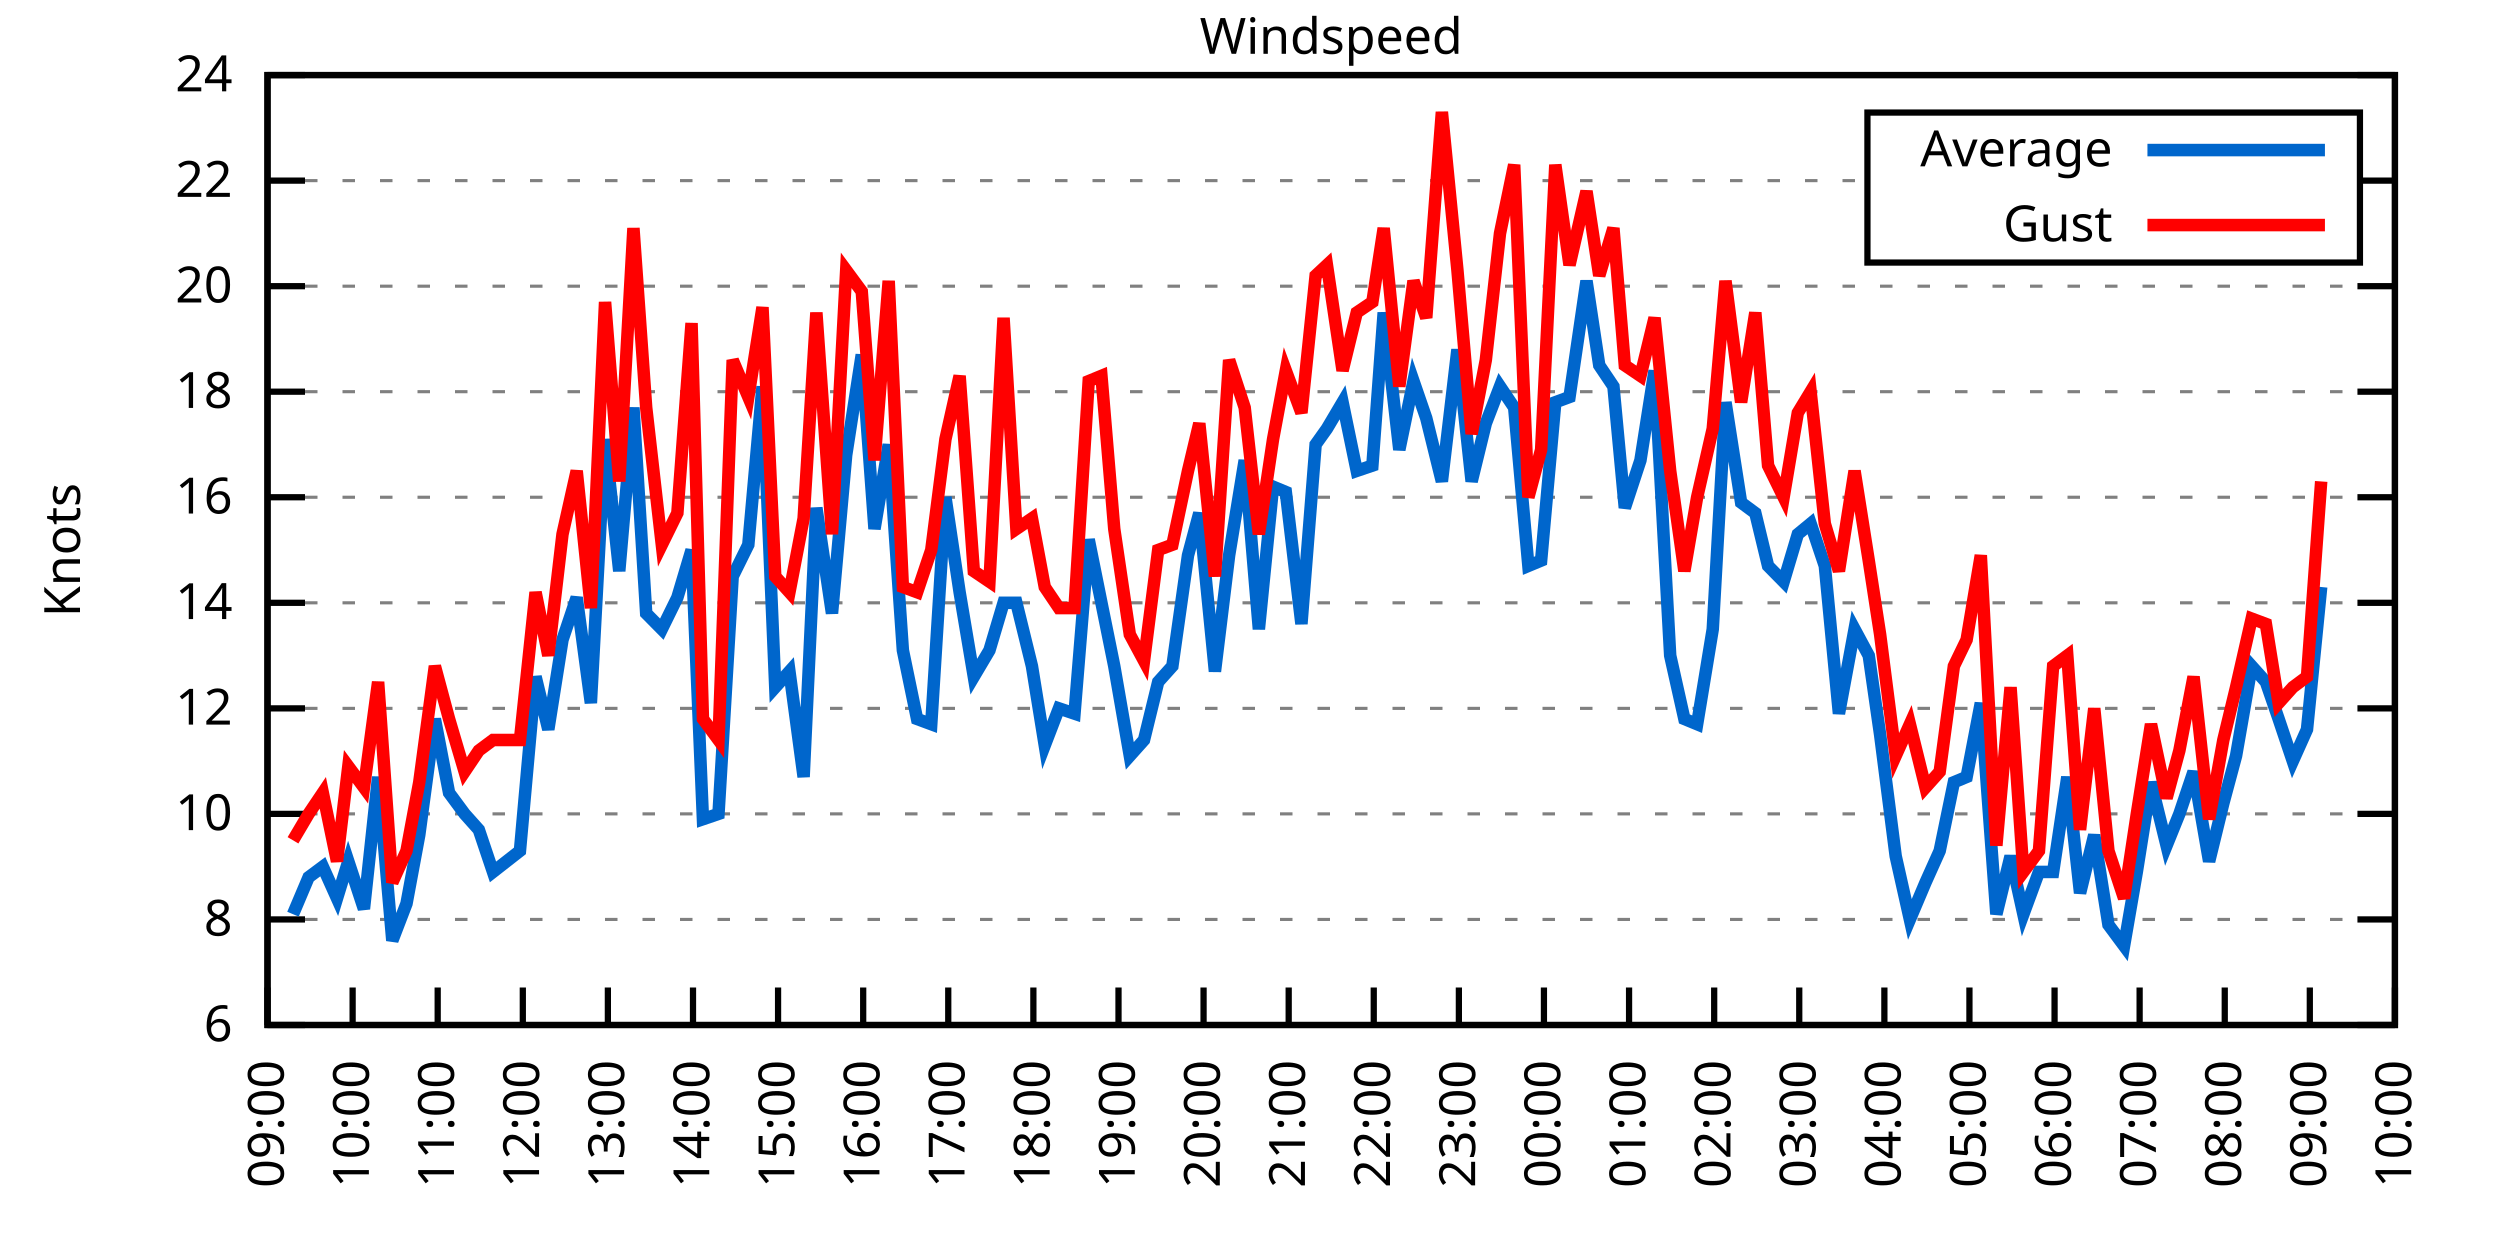
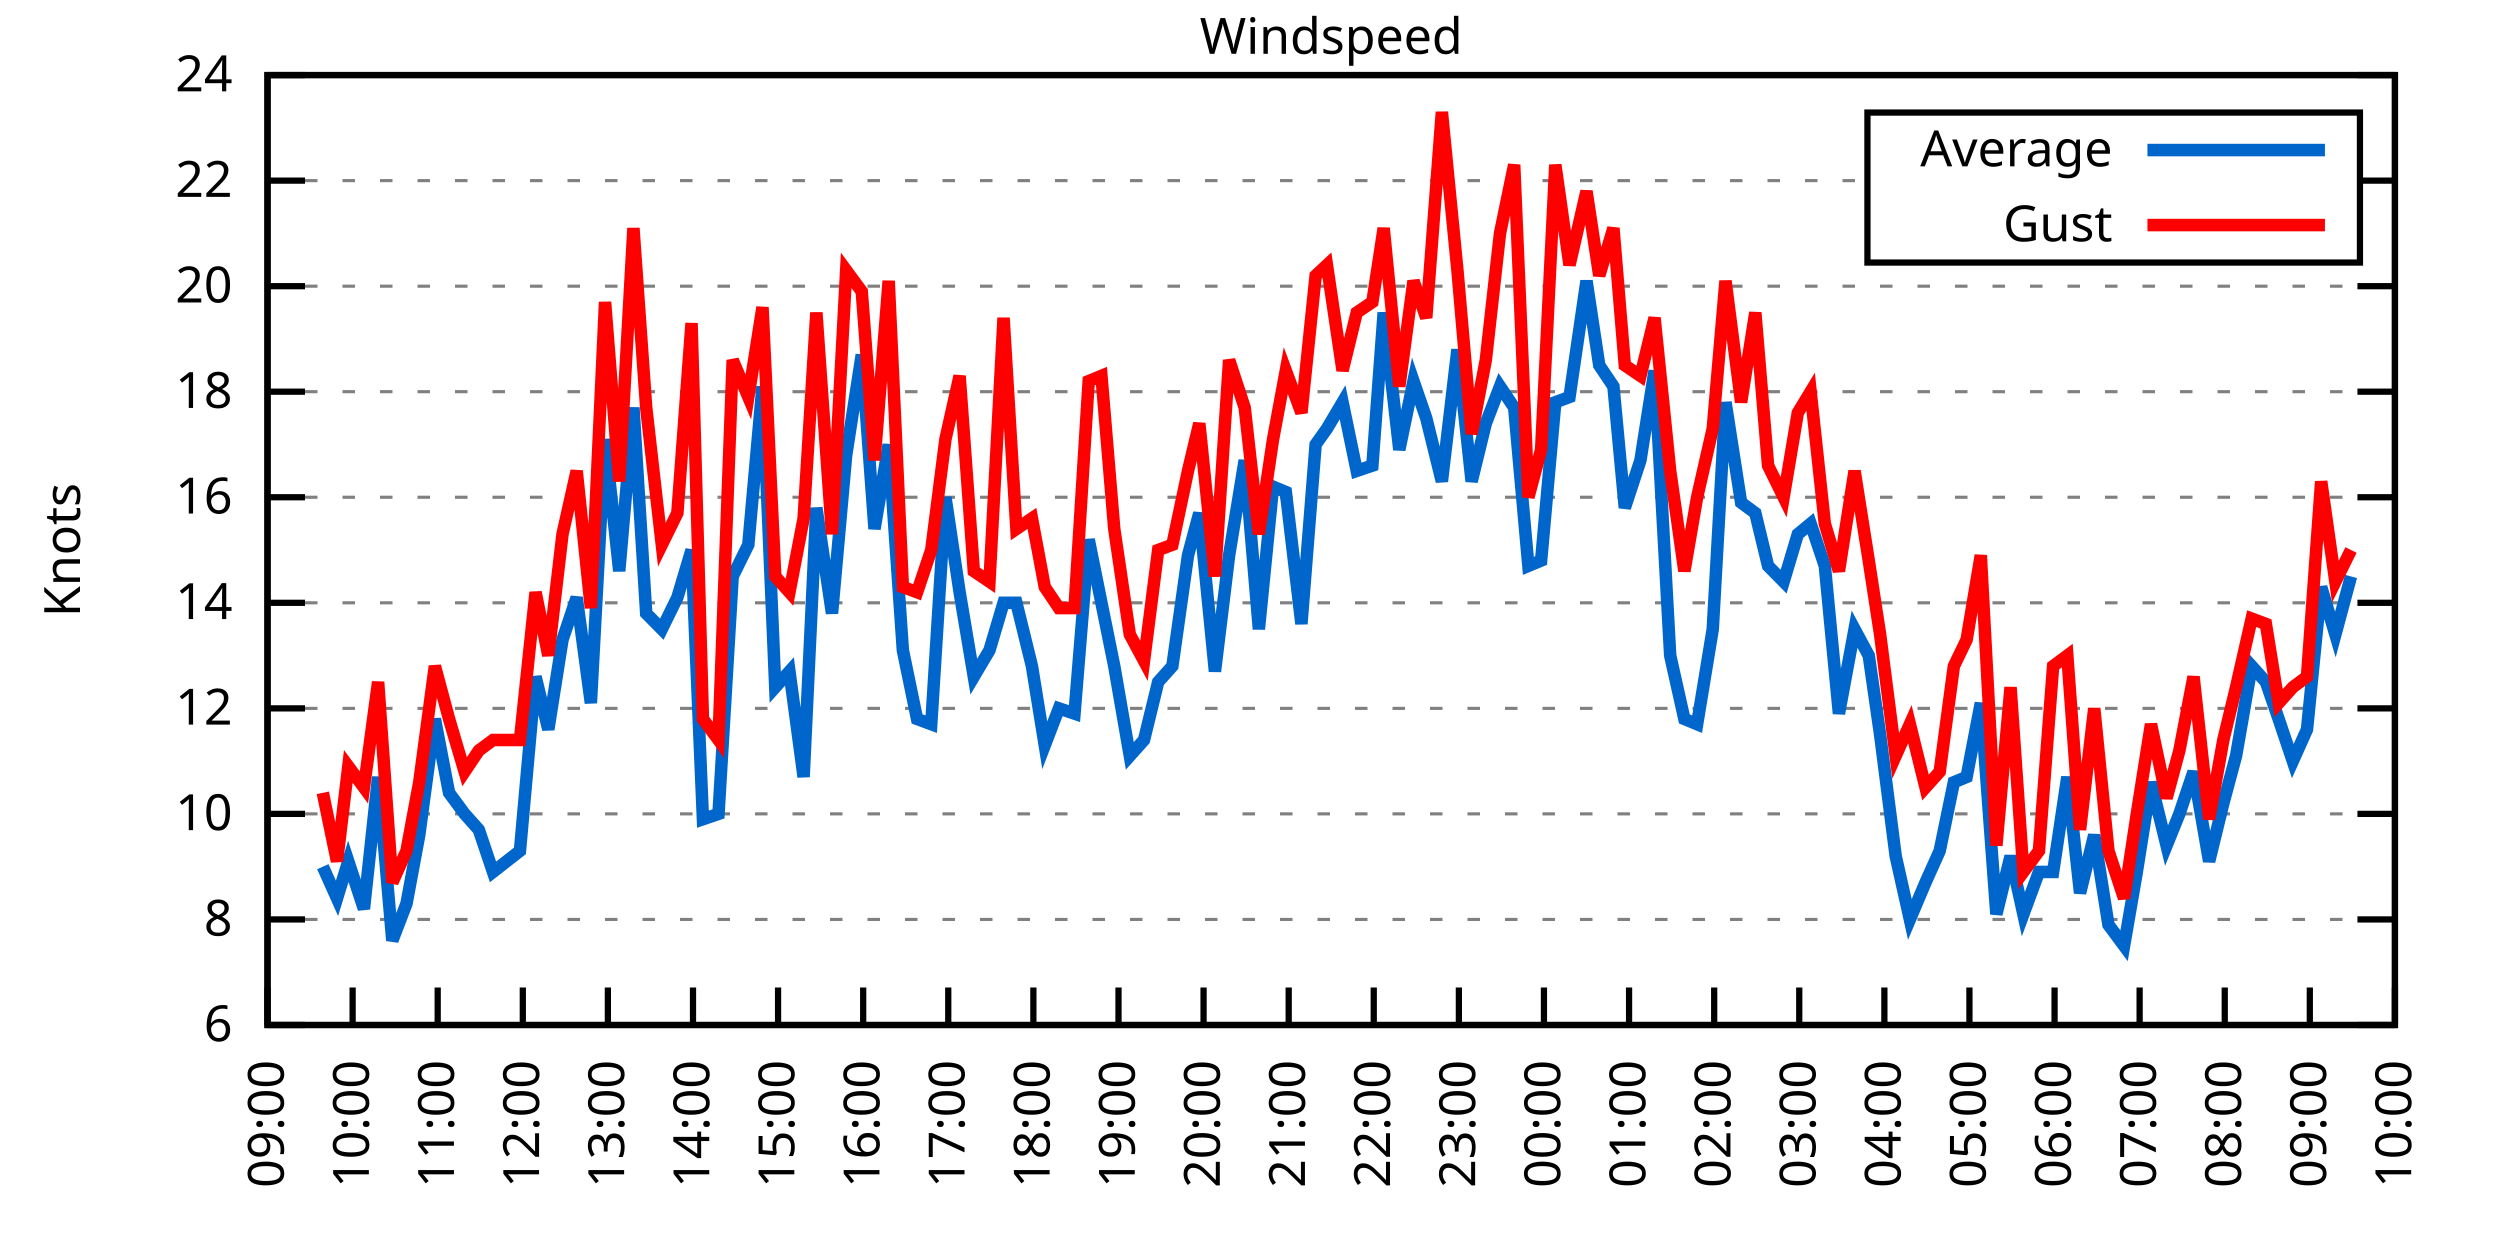
<svg xmlns="http://www.w3.org/2000/svg" xmlns:xlink="http://www.w3.org/1999/xlink" width="400" height="200" viewBox="0 0 400 200">
  <g id="gnuplot_canvas">
    <rect x="0" y="0" width="400" height="200" fill="none" />
    <defs>
      <circle id="gpDot" r="0.5" stroke-width="0.5" stroke="currentColor" />
      <path id="gpPt0" stroke-width="0.333" stroke="currentColor" d="M-1,0 h2 M0,-1 v2" />
      <path id="gpPt1" stroke-width="0.333" stroke="currentColor" d="M-1,-1 L1,1 M1,-1 L-1,1" />
      <path id="gpPt2" stroke-width="0.333" stroke="currentColor" d="M-1,0 L1,0 M0,-1 L0,1 M-1,-1 L1,1 M-1,1 L1,-1" />
      <rect id="gpPt3" stroke-width="0.333" stroke="currentColor" x="-1" y="-1" width="2" height="2" />
      <rect id="gpPt4" stroke-width="0.333" stroke="currentColor" fill="currentColor" x="-1" y="-1" width="2" height="2" />
      <circle id="gpPt5" stroke-width="0.333" stroke="currentColor" cx="0" cy="0" r="1" />
      <use xlink:href="#gpPt5" id="gpPt6" fill="currentColor" stroke="none" />
      <path id="gpPt7" stroke-width="0.333" stroke="currentColor" d="M0,-1.33 L-1.33,0.67 L1.33,0.67 z" />
      <use xlink:href="#gpPt7" id="gpPt8" fill="currentColor" stroke="none" />
      <use xlink:href="#gpPt7" id="gpPt9" stroke="currentColor" transform="rotate(180)" />
      <use xlink:href="#gpPt9" id="gpPt10" fill="currentColor" stroke="none" />
      <use xlink:href="#gpPt3" id="gpPt11" stroke="currentColor" transform="rotate(45)" />
      <use xlink:href="#gpPt11" id="gpPt12" fill="currentColor" stroke="none" />
      <path id="gpPt13" stroke-width="0.333" stroke="currentColor" d="M0,1.330 L1.265,0.411 L0.782,-1.067 L-0.782,-1.076 L-1.265,0.411 z" />
      <use xlink:href="#gpPt13" id="gpPt14" fill="currentColor" stroke="none" />
      <filter id="textbox" filterUnits="objectBoundingBox" x="0" y="0" height="1" width="1">
        <feFlood flood-color="white" flood-opacity="1" result="bgnd" />
        <feComposite in="SourceGraphic" in2="bgnd" operator="atop" />
      </filter>
      <filter id="greybox" filterUnits="objectBoundingBox" x="0" y="0" height="1" width="1">
        <feFlood flood-color="lightgrey" flood-opacity="1" result="grey" />
        <feComposite in="SourceGraphic" in2="grey" operator="atop" />
      </filter>
    </defs>
    <g fill="none" color="white" stroke="currentColor" stroke-width="1.00" stroke-linecap="butt" stroke-linejoin="miter">
</g>
    <g fill="none" color="black" stroke="currentColor" stroke-width="1.00" stroke-linecap="butt" stroke-linejoin="miter">
      <g stroke="none" shape-rendering="crispEdges">
        <polygon fill="rgb(255, 255, 255)" points="42.80,164.00 383.18,164.00 383.18,12.02 42.80,12.02 " />
      </g>
    </g>
    <g fill="none" color="black" stroke="currentColor" stroke-width="1.00" stroke-linecap="butt" stroke-linejoin="miter">
</g>
    <g fill="none" color="black" stroke="black" stroke-width="0.50" stroke-linecap="butt" stroke-linejoin="miter">
</g>
    <g fill="none" color="gray" stroke="currentColor" stroke-width="0.50" stroke-linecap="butt" stroke-linejoin="miter">
      <path stroke="gray" stroke-dasharray="2,4" class="gridline" d="M42.80,164.00 L383.19,164.00  " />
    </g>
    <g fill="none" color="gray" stroke="gray" stroke-width="1.00" stroke-linecap="butt" stroke-linejoin="miter">
</g>
    <g fill="none" color="black" stroke="currentColor" stroke-width="1.00" stroke-linecap="butt" stroke-linejoin="miter">
      <path stroke="black" d="M42.80,164.00 L48.80,164.00 M383.19,164.00 L377.19,164.00  " />
      <g transform="translate(37.20,166.60)" stroke="none" fill="black" font-family="Sans" font-size="8.00" text-anchor="end">
        <text>
          <tspan font-family="Sans"> 6</tspan>
        </text>
      </g>
    </g>
    <g fill="none" color="black" stroke="currentColor" stroke-width="1.00" stroke-linecap="butt" stroke-linejoin="miter">
</g>
    <g fill="none" color="black" stroke="black" stroke-width="0.50" stroke-linecap="butt" stroke-linejoin="miter">
</g>
    <g fill="none" color="gray" stroke="currentColor" stroke-width="0.50" stroke-linecap="butt" stroke-linejoin="miter">
      <path stroke="gray" stroke-dasharray="2,4" class="gridline" d="M42.80,147.11 L383.19,147.11  " />
    </g>
    <g fill="none" color="gray" stroke="gray" stroke-width="1.00" stroke-linecap="butt" stroke-linejoin="miter">
</g>
    <g fill="none" color="black" stroke="currentColor" stroke-width="1.00" stroke-linecap="butt" stroke-linejoin="miter">
      <path stroke="black" d="M42.80,147.11 L48.80,147.11 M383.19,147.11 L377.19,147.11  " />
      <g transform="translate(37.20,149.71)" stroke="none" fill="black" font-family="Sans" font-size="8.00" text-anchor="end">
        <text>
          <tspan font-family="Sans"> 8</tspan>
        </text>
      </g>
    </g>
    <g fill="none" color="black" stroke="currentColor" stroke-width="1.00" stroke-linecap="butt" stroke-linejoin="miter">
</g>
    <g fill="none" color="black" stroke="black" stroke-width="0.50" stroke-linecap="butt" stroke-linejoin="miter">
</g>
    <g fill="none" color="gray" stroke="currentColor" stroke-width="0.50" stroke-linecap="butt" stroke-linejoin="miter">
      <path stroke="gray" stroke-dasharray="2,4" class="gridline" d="M42.80,130.22 L383.19,130.22  " />
    </g>
    <g fill="none" color="gray" stroke="gray" stroke-width="1.00" stroke-linecap="butt" stroke-linejoin="miter">
</g>
    <g fill="none" color="black" stroke="currentColor" stroke-width="1.00" stroke-linecap="butt" stroke-linejoin="miter">
      <path stroke="black" d="M42.80,130.22 L48.80,130.22 M383.19,130.22 L377.19,130.22  " />
      <g transform="translate(37.20,132.82)" stroke="none" fill="black" font-family="Sans" font-size="8.00" text-anchor="end">
        <text>
          <tspan font-family="Sans"> 10</tspan>
        </text>
      </g>
    </g>
    <g fill="none" color="black" stroke="currentColor" stroke-width="1.00" stroke-linecap="butt" stroke-linejoin="miter">
</g>
    <g fill="none" color="black" stroke="black" stroke-width="0.50" stroke-linecap="butt" stroke-linejoin="miter">
</g>
    <g fill="none" color="gray" stroke="currentColor" stroke-width="0.50" stroke-linecap="butt" stroke-linejoin="miter">
      <path stroke="gray" stroke-dasharray="2,4" class="gridline" d="M42.80,113.34 L383.19,113.34  " />
    </g>
    <g fill="none" color="gray" stroke="gray" stroke-width="1.00" stroke-linecap="butt" stroke-linejoin="miter">
</g>
    <g fill="none" color="black" stroke="currentColor" stroke-width="1.00" stroke-linecap="butt" stroke-linejoin="miter">
      <path stroke="black" d="M42.80,113.34 L48.80,113.34 M383.19,113.34 L377.19,113.34  " />
      <g transform="translate(37.20,115.94)" stroke="none" fill="black" font-family="Sans" font-size="8.00" text-anchor="end">
        <text>
          <tspan font-family="Sans"> 12</tspan>
        </text>
      </g>
    </g>
    <g fill="none" color="black" stroke="currentColor" stroke-width="1.00" stroke-linecap="butt" stroke-linejoin="miter">
</g>
    <g fill="none" color="black" stroke="black" stroke-width="0.50" stroke-linecap="butt" stroke-linejoin="miter">
</g>
    <g fill="none" color="gray" stroke="currentColor" stroke-width="0.50" stroke-linecap="butt" stroke-linejoin="miter">
      <path stroke="gray" stroke-dasharray="2,4" class="gridline" d="M42.80,96.45 L383.19,96.45  " />
    </g>
    <g fill="none" color="gray" stroke="gray" stroke-width="1.00" stroke-linecap="butt" stroke-linejoin="miter">
</g>
    <g fill="none" color="black" stroke="currentColor" stroke-width="1.00" stroke-linecap="butt" stroke-linejoin="miter">
      <path stroke="black" d="M42.80,96.45 L48.80,96.45 M383.19,96.45 L377.19,96.45  " />
      <g transform="translate(37.20,99.05)" stroke="none" fill="black" font-family="Sans" font-size="8.00" text-anchor="end">
        <text>
          <tspan font-family="Sans"> 14</tspan>
        </text>
      </g>
    </g>
    <g fill="none" color="black" stroke="currentColor" stroke-width="1.00" stroke-linecap="butt" stroke-linejoin="miter">
</g>
    <g fill="none" color="black" stroke="black" stroke-width="0.50" stroke-linecap="butt" stroke-linejoin="miter">
</g>
    <g fill="none" color="gray" stroke="currentColor" stroke-width="0.50" stroke-linecap="butt" stroke-linejoin="miter">
      <path stroke="gray" stroke-dasharray="2,4" class="gridline" d="M42.80,79.56 L383.19,79.56  " />
    </g>
    <g fill="none" color="gray" stroke="gray" stroke-width="1.00" stroke-linecap="butt" stroke-linejoin="miter">
</g>
    <g fill="none" color="black" stroke="currentColor" stroke-width="1.00" stroke-linecap="butt" stroke-linejoin="miter">
      <path stroke="black" d="M42.80,79.56 L48.80,79.56 M383.19,79.56 L377.19,79.56  " />
      <g transform="translate(37.20,82.16)" stroke="none" fill="black" font-family="Sans" font-size="8.00" text-anchor="end">
        <text>
          <tspan font-family="Sans"> 16</tspan>
        </text>
      </g>
    </g>
    <g fill="none" color="black" stroke="currentColor" stroke-width="1.00" stroke-linecap="butt" stroke-linejoin="miter">
</g>
    <g fill="none" color="black" stroke="black" stroke-width="0.50" stroke-linecap="butt" stroke-linejoin="miter">
</g>
    <g fill="none" color="gray" stroke="currentColor" stroke-width="0.50" stroke-linecap="butt" stroke-linejoin="miter">
      <path stroke="gray" stroke-dasharray="2,4" class="gridline" d="M42.80,62.67 L383.19,62.67  " />
    </g>
    <g fill="none" color="gray" stroke="gray" stroke-width="1.00" stroke-linecap="butt" stroke-linejoin="miter">
</g>
    <g fill="none" color="black" stroke="currentColor" stroke-width="1.00" stroke-linecap="butt" stroke-linejoin="miter">
      <path stroke="black" d="M42.80,62.67 L48.80,62.67 M383.19,62.67 L377.19,62.67  " />
      <g transform="translate(37.20,65.27)" stroke="none" fill="black" font-family="Sans" font-size="8.00" text-anchor="end">
        <text>
          <tspan font-family="Sans"> 18</tspan>
        </text>
      </g>
    </g>
    <g fill="none" color="black" stroke="currentColor" stroke-width="1.00" stroke-linecap="butt" stroke-linejoin="miter">
</g>
    <g fill="none" color="black" stroke="black" stroke-width="0.50" stroke-linecap="butt" stroke-linejoin="miter">
</g>
    <g fill="none" color="gray" stroke="currentColor" stroke-width="0.50" stroke-linecap="butt" stroke-linejoin="miter">
      <path stroke="gray" stroke-dasharray="2,4" class="gridline" d="M42.80,45.79 L383.19,45.79  " />
    </g>
    <g fill="none" color="gray" stroke="gray" stroke-width="1.00" stroke-linecap="butt" stroke-linejoin="miter">
</g>
    <g fill="none" color="black" stroke="currentColor" stroke-width="1.00" stroke-linecap="butt" stroke-linejoin="miter">
      <path stroke="black" d="M42.80,45.79 L48.80,45.79 M383.19,45.79 L377.19,45.79  " />
      <g transform="translate(37.20,48.39)" stroke="none" fill="black" font-family="Sans" font-size="8.00" text-anchor="end">
        <text>
          <tspan font-family="Sans"> 20</tspan>
        </text>
      </g>
    </g>
    <g fill="none" color="black" stroke="currentColor" stroke-width="1.00" stroke-linecap="butt" stroke-linejoin="miter">
</g>
    <g fill="none" color="black" stroke="black" stroke-width="0.50" stroke-linecap="butt" stroke-linejoin="miter">
</g>
    <g fill="none" color="gray" stroke="currentColor" stroke-width="0.50" stroke-linecap="butt" stroke-linejoin="miter">
      <path stroke="gray" stroke-dasharray="2,4" class="gridline" d="M42.80,28.90 L298.79,28.90 M377.59,28.90 L383.19,28.90  " />
    </g>
    <g fill="none" color="gray" stroke="gray" stroke-width="1.00" stroke-linecap="butt" stroke-linejoin="miter">
</g>
    <g fill="none" color="black" stroke="currentColor" stroke-width="1.00" stroke-linecap="butt" stroke-linejoin="miter">
      <path stroke="black" d="M42.80,28.90 L48.80,28.90 M383.19,28.90 L377.19,28.90  " />
      <g transform="translate(37.20,31.50)" stroke="none" fill="black" font-family="Sans" font-size="8.00" text-anchor="end">
        <text>
          <tspan font-family="Sans"> 22</tspan>
        </text>
      </g>
    </g>
    <g fill="none" color="black" stroke="currentColor" stroke-width="1.00" stroke-linecap="butt" stroke-linejoin="miter">
</g>
    <g fill="none" color="black" stroke="black" stroke-width="0.50" stroke-linecap="butt" stroke-linejoin="miter">
</g>
    <g fill="none" color="gray" stroke="currentColor" stroke-width="0.50" stroke-linecap="butt" stroke-linejoin="miter">
      <path stroke="gray" stroke-dasharray="2,4" class="gridline" d="M42.80,12.01 L383.19,12.01  " />
    </g>
    <g fill="none" color="gray" stroke="gray" stroke-width="1.00" stroke-linecap="butt" stroke-linejoin="miter">
</g>
    <g fill="none" color="black" stroke="currentColor" stroke-width="1.00" stroke-linecap="butt" stroke-linejoin="miter">
      <path stroke="black" d="M42.80,12.01 L48.80,12.01 M383.19,12.01 L377.19,12.01  " />
      <g transform="translate(37.20,14.61)" stroke="none" fill="black" font-family="Sans" font-size="8.00" text-anchor="end">
        <text>
          <tspan font-family="Sans"> 24</tspan>
        </text>
      </g>
    </g>
    <g fill="none" color="black" stroke="currentColor" stroke-width="1.00" stroke-linecap="butt" stroke-linejoin="miter">
      <path stroke="black" d="M42.80,164.00 L42.80,158.00  " />
      <g transform="translate(45.40,169.60) rotate(270.00)" stroke="none" fill="black" font-family="Sans" font-size="8.00" text-anchor="end">
        <text>
          <tspan font-family="Sans">09:00</tspan>
        </text>
      </g>
    </g>
    <g fill="none" color="black" stroke="currentColor" stroke-width="1.00" stroke-linecap="butt" stroke-linejoin="miter">
      <path stroke="black" d="M56.42,164.00 L56.42,158.00  " />
      <g transform="translate(59.02,169.60) rotate(270.00)" stroke="none" fill="black" font-family="Sans" font-size="8.00" text-anchor="end">
        <text>
          <tspan font-family="Sans">10:00</tspan>
        </text>
      </g>
    </g>
    <g fill="none" color="black" stroke="currentColor" stroke-width="1.00" stroke-linecap="butt" stroke-linejoin="miter">
      <path stroke="black" d="M70.03,164.00 L70.03,158.00  " />
      <g transform="translate(72.63,169.60) rotate(270.00)" stroke="none" fill="black" font-family="Sans" font-size="8.00" text-anchor="end">
        <text>
          <tspan font-family="Sans">11:00</tspan>
        </text>
      </g>
    </g>
    <g fill="none" color="black" stroke="currentColor" stroke-width="1.00" stroke-linecap="butt" stroke-linejoin="miter">
      <path stroke="black" d="M83.65,164.00 L83.65,158.00  " />
      <g transform="translate(86.25,169.60) rotate(270.00)" stroke="none" fill="black" font-family="Sans" font-size="8.00" text-anchor="end">
        <text>
          <tspan font-family="Sans">12:00</tspan>
        </text>
      </g>
    </g>
    <g fill="none" color="black" stroke="currentColor" stroke-width="1.00" stroke-linecap="butt" stroke-linejoin="miter">
      <path stroke="black" d="M97.26,164.00 L97.26,158.00  " />
      <g transform="translate(99.86,169.60) rotate(270.00)" stroke="none" fill="black" font-family="Sans" font-size="8.00" text-anchor="end">
        <text>
          <tspan font-family="Sans">13:00</tspan>
        </text>
      </g>
    </g>
    <g fill="none" color="black" stroke="currentColor" stroke-width="1.00" stroke-linecap="butt" stroke-linejoin="miter">
      <path stroke="black" d="M110.88,164.00 L110.88,158.00  " />
      <g transform="translate(113.48,169.60) rotate(270.00)" stroke="none" fill="black" font-family="Sans" font-size="8.00" text-anchor="end">
        <text>
          <tspan font-family="Sans">14:00</tspan>
        </text>
      </g>
    </g>
    <g fill="none" color="black" stroke="currentColor" stroke-width="1.00" stroke-linecap="butt" stroke-linejoin="miter">
      <path stroke="black" d="M124.49,164.00 L124.49,158.00  " />
      <g transform="translate(127.09,169.60) rotate(270.00)" stroke="none" fill="black" font-family="Sans" font-size="8.00" text-anchor="end">
        <text>
          <tspan font-family="Sans">15:00</tspan>
        </text>
      </g>
    </g>
    <g fill="none" color="black" stroke="currentColor" stroke-width="1.00" stroke-linecap="butt" stroke-linejoin="miter">
      <path stroke="black" d="M138.11,164.00 L138.11,158.00  " />
      <g transform="translate(140.71,169.60) rotate(270.00)" stroke="none" fill="black" font-family="Sans" font-size="8.00" text-anchor="end">
        <text>
          <tspan font-family="Sans">16:00</tspan>
        </text>
      </g>
    </g>
    <g fill="none" color="black" stroke="currentColor" stroke-width="1.00" stroke-linecap="butt" stroke-linejoin="miter">
      <path stroke="black" d="M151.72,164.00 L151.72,158.00  " />
      <g transform="translate(154.32,169.60) rotate(270.00)" stroke="none" fill="black" font-family="Sans" font-size="8.00" text-anchor="end">
        <text>
          <tspan font-family="Sans">17:00</tspan>
        </text>
      </g>
    </g>
    <g fill="none" color="black" stroke="currentColor" stroke-width="1.00" stroke-linecap="butt" stroke-linejoin="miter">
      <path stroke="black" d="M165.34,164.00 L165.34,158.00  " />
      <g transform="translate(167.94,169.60) rotate(270.00)" stroke="none" fill="black" font-family="Sans" font-size="8.00" text-anchor="end">
        <text>
          <tspan font-family="Sans">18:00</tspan>
        </text>
      </g>
    </g>
    <g fill="none" color="black" stroke="currentColor" stroke-width="1.00" stroke-linecap="butt" stroke-linejoin="miter">
      <path stroke="black" d="M178.96,164.00 L178.96,158.00  " />
      <g transform="translate(181.56,169.60) rotate(270.00)" stroke="none" fill="black" font-family="Sans" font-size="8.00" text-anchor="end">
        <text>
          <tspan font-family="Sans">19:00</tspan>
        </text>
      </g>
    </g>
    <g fill="none" color="black" stroke="currentColor" stroke-width="1.00" stroke-linecap="butt" stroke-linejoin="miter">
      <path stroke="black" d="M192.57,164.00 L192.57,158.00  " />
      <g transform="translate(195.17,169.60) rotate(270.00)" stroke="none" fill="black" font-family="Sans" font-size="8.00" text-anchor="end">
        <text>
          <tspan font-family="Sans">20:00</tspan>
        </text>
      </g>
    </g>
    <g fill="none" color="black" stroke="currentColor" stroke-width="1.00" stroke-linecap="butt" stroke-linejoin="miter">
      <path stroke="black" d="M206.19,164.00 L206.19,158.00  " />
      <g transform="translate(208.79,169.60) rotate(270.00)" stroke="none" fill="black" font-family="Sans" font-size="8.00" text-anchor="end">
        <text>
          <tspan font-family="Sans">21:00</tspan>
        </text>
      </g>
    </g>
    <g fill="none" color="black" stroke="currentColor" stroke-width="1.00" stroke-linecap="butt" stroke-linejoin="miter">
      <path stroke="black" d="M219.80,164.00 L219.80,158.00  " />
      <g transform="translate(222.40,169.60) rotate(270.00)" stroke="none" fill="black" font-family="Sans" font-size="8.00" text-anchor="end">
        <text>
          <tspan font-family="Sans">22:00</tspan>
        </text>
      </g>
    </g>
    <g fill="none" color="black" stroke="currentColor" stroke-width="1.00" stroke-linecap="butt" stroke-linejoin="miter">
      <path stroke="black" d="M233.42,164.00 L233.42,158.00  " />
      <g transform="translate(236.02,169.60) rotate(270.00)" stroke="none" fill="black" font-family="Sans" font-size="8.00" text-anchor="end">
        <text>
          <tspan font-family="Sans">23:00</tspan>
        </text>
      </g>
    </g>
    <g fill="none" color="black" stroke="currentColor" stroke-width="1.00" stroke-linecap="butt" stroke-linejoin="miter">
      <path stroke="black" d="M247.03,164.00 L247.03,158.00  " />
      <g transform="translate(249.63,169.60) rotate(270.00)" stroke="none" fill="black" font-family="Sans" font-size="8.00" text-anchor="end">
        <text>
          <tspan font-family="Sans">00:00</tspan>
        </text>
      </g>
    </g>
    <g fill="none" color="black" stroke="currentColor" stroke-width="1.00" stroke-linecap="butt" stroke-linejoin="miter">
      <path stroke="black" d="M260.65,164.00 L260.65,158.00  " />
      <g transform="translate(263.25,169.60) rotate(270.00)" stroke="none" fill="black" font-family="Sans" font-size="8.00" text-anchor="end">
        <text>
          <tspan font-family="Sans">01:00</tspan>
        </text>
      </g>
    </g>
    <g fill="none" color="black" stroke="currentColor" stroke-width="1.00" stroke-linecap="butt" stroke-linejoin="miter">
      <path stroke="black" d="M274.27,164.00 L274.27,158.00  " />
      <g transform="translate(276.87,169.60) rotate(270.00)" stroke="none" fill="black" font-family="Sans" font-size="8.00" text-anchor="end">
        <text>
          <tspan font-family="Sans">02:00</tspan>
        </text>
      </g>
    </g>
    <g fill="none" color="black" stroke="currentColor" stroke-width="1.00" stroke-linecap="butt" stroke-linejoin="miter">
      <path stroke="black" d="M287.88,164.00 L287.88,158.00  " />
      <g transform="translate(290.48,169.60) rotate(270.00)" stroke="none" fill="black" font-family="Sans" font-size="8.00" text-anchor="end">
        <text>
          <tspan font-family="Sans">03:00</tspan>
        </text>
      </g>
    </g>
    <g fill="none" color="black" stroke="currentColor" stroke-width="1.00" stroke-linecap="butt" stroke-linejoin="miter">
      <path stroke="black" d="M301.50,164.00 L301.50,158.00  " />
      <g transform="translate(304.10,169.60) rotate(270.00)" stroke="none" fill="black" font-family="Sans" font-size="8.00" text-anchor="end">
        <text>
          <tspan font-family="Sans">04:00</tspan>
        </text>
      </g>
    </g>
    <g fill="none" color="black" stroke="currentColor" stroke-width="1.00" stroke-linecap="butt" stroke-linejoin="miter">
      <path stroke="black" d="M315.11,164.00 L315.11,158.00  " />
      <g transform="translate(317.71,169.60) rotate(270.00)" stroke="none" fill="black" font-family="Sans" font-size="8.00" text-anchor="end">
        <text>
          <tspan font-family="Sans">05:00</tspan>
        </text>
      </g>
    </g>
    <g fill="none" color="black" stroke="currentColor" stroke-width="1.00" stroke-linecap="butt" stroke-linejoin="miter">
      <path stroke="black" d="M328.73,164.00 L328.73,158.00  " />
      <g transform="translate(331.33,169.60) rotate(270.00)" stroke="none" fill="black" font-family="Sans" font-size="8.00" text-anchor="end">
        <text>
          <tspan font-family="Sans">06:00</tspan>
        </text>
      </g>
    </g>
    <g fill="none" color="black" stroke="currentColor" stroke-width="1.00" stroke-linecap="butt" stroke-linejoin="miter">
      <path stroke="black" d="M342.34,164.00 L342.34,158.00  " />
      <g transform="translate(344.94,169.60) rotate(270.00)" stroke="none" fill="black" font-family="Sans" font-size="8.00" text-anchor="end">
        <text>
          <tspan font-family="Sans">07:00</tspan>
        </text>
      </g>
    </g>
    <g fill="none" color="black" stroke="currentColor" stroke-width="1.00" stroke-linecap="butt" stroke-linejoin="miter">
      <path stroke="black" d="M355.96,164.00 L355.96,158.00  " />
      <g transform="translate(358.56,169.60) rotate(270.00)" stroke="none" fill="black" font-family="Sans" font-size="8.00" text-anchor="end">
        <text>
          <tspan font-family="Sans">08:00</tspan>
        </text>
      </g>
    </g>
    <g fill="none" color="black" stroke="currentColor" stroke-width="1.00" stroke-linecap="butt" stroke-linejoin="miter">
      <path stroke="black" d="M369.57,164.00 L369.57,158.00  " />
      <g transform="translate(372.17,169.60) rotate(270.00)" stroke="none" fill="black" font-family="Sans" font-size="8.00" text-anchor="end">
        <text>
          <tspan font-family="Sans">09:00</tspan>
        </text>
      </g>
    </g>
    <g fill="none" color="black" stroke="currentColor" stroke-width="1.00" stroke-linecap="butt" stroke-linejoin="miter">
      <path stroke="black" d="M383.19,164.00 L383.19,158.00  " />
      <g transform="translate(385.79,169.60) rotate(270.00)" stroke="none" fill="black" font-family="Sans" font-size="8.00" text-anchor="end">
        <text>
          <tspan font-family="Sans">10:00</tspan>
        </text>
      </g>
    </g>
    <g fill="none" color="black" stroke="currentColor" stroke-width="1.00" stroke-linecap="butt" stroke-linejoin="miter">
</g>
    <g fill="none" color="black" stroke="currentColor" stroke-width="1.00" stroke-linecap="butt" stroke-linejoin="miter">
      <path stroke="black" d="M42.80,12.01 L42.80,164.00 L383.19,164.00 L383.19,12.01 L42.80,12.01 Z  " />
    </g>
    <g fill="none" color="black" stroke="currentColor" stroke-width="1.00" stroke-linecap="butt" stroke-linejoin="miter">
</g>
    <g fill="none" color="black" stroke="currentColor" stroke-width="1.00" stroke-linecap="butt" stroke-linejoin="miter">
      <path stroke="black" d="M298.79,42.01 L298.79,18.01 L377.59,18.01 L377.59,42.01 L298.79,42.01 Z  " />
    </g>
    <g id="Windspeed_plot_1">
      <g fill="none" color="white" stroke="black" stroke-width="2.00" stroke-linecap="butt" stroke-linejoin="miter">
</g>
      <g fill="none" color="black" stroke="currentColor" stroke-width="2.00" stroke-linecap="butt" stroke-linejoin="miter">
        <g transform="translate(337.99,26.61)" stroke="none" fill="black" font-family="Sans" font-size="8.00" text-anchor="end">
          <text>
            <tspan font-family="Sans">Average</tspan>
          </text>
        </g>
      </g>
      <g fill="none" color="black" stroke="currentColor" stroke-width="2.00" stroke-linecap="butt" stroke-linejoin="miter">
-         <path stroke="rgb(  0, 102, 204)" d="M343.59,24.01 L371.99,24.01 M46.88,146.27 L49.38,140.36 L51.65,138.67 L53.92,143.73 L55.73,137.82 L58.23,145.42   L60.50,124.31 L62.77,150.49 L65.04,144.58 L67.08,133.60 L69.58,115.03 L71.85,126.85 L74.34,130.22 L76.61,132.76   L78.88,139.51 L83.19,136.14 L85.69,108.27 L87.73,116.71 L90.00,102.36 L92.27,95.60 L94.54,112.49 L96.81,70.27   L99.08,91.38 L101.35,65.21 L103.39,98.14 L105.89,100.67 L108.38,95.60 L110.65,88.00 L112.47,131.07 L114.96,130.22   L117.23,92.23 L119.73,87.16 L122.00,61.83 L124.04,109.96 L126.31,107.43 L128.58,124.31 L130.62,81.25 L133.12,98.14   L135.39,72.81 L137.88,56.76 L139.92,84.63 L142.19,71.12 L144.46,104.05 L146.73,115.03 L149.00,115.87 L151.27,79.56   L153.54,94.76 L155.81,108.27 L158.31,104.05 L160.57,96.45 L162.62,96.45 L165.11,106.58 L167.16,119.25 L169.43,113.34   L171.92,114.18 L174.19,86.32 L176.23,96.45 L178.28,106.58 L180.77,120.94 L183.04,118.40 L185.31,109.11 L187.58,106.58   L190.08,88.85 L191.89,82.09 L194.39,107.43 L196.66,88.85 L199.15,73.65 L201.42,100.67 L203.69,77.87 L205.73,78.72   L208.23,99.83 L210.50,71.12 L212.31,68.58 L214.81,64.36 L217.08,75.34 L219.58,74.49 L221.39,50.01 L223.89,71.96   L226.16,60.98 L228.20,66.90 L230.70,77.03 L233.19,55.92 L235.46,77.03 L237.73,67.74 L240.00,61.83 L242.27,65.21   L244.54,90.54 L246.58,89.69 L248.85,64.36 L251.12,63.52 L253.84,44.94 L255.88,58.45 L258.15,61.83 L259.97,81.25   L262.47,73.65 L264.73,59.30 L267.23,104.89 L269.50,115.03 L271.54,115.87 L274.04,100.67 L276.08,64.36 L278.58,80.41   L280.85,82.09 L282.89,90.54 L285.38,93.07 L287.65,85.47 L289.70,83.78 L291.97,90.54 L294.23,114.18 L296.73,100.67   L299.00,104.89 L300.82,117.56 L303.31,136.98 L305.58,147.11 L308.08,141.20 L310.35,136.14 L312.62,125.16 L314.66,124.31   L316.93,112.49 L319.42,146.27 L321.69,136.98 L323.74,146.27 L326.23,139.51 L328.50,139.51 L330.77,124.31 L332.81,142.89   L335.08,133.60 L337.35,147.96 L339.85,151.33 L341.89,139.51 L344.16,125.16 L346.65,135.29 L348.70,130.22 L350.97,123.47   L353.46,137.82 L355.73,128.54 L357.77,120.94 L360.27,106.58 L362.54,109.11 L364.58,115.03 L366.85,121.78 L369.12,116.71   L371.39,93.92  " />
+         <path stroke="rgb(  0, 102, 204)" d="M343.59,24.01 L371.99,24.01 M51.65,138.67 L53.92,143.73 L55.73,137.82 L58.23,145.42 L60.50,124.31 L62.77,150.49   L65.04,144.58 L67.08,133.60 L69.58,115.03 L71.85,126.85 L74.34,130.22 L76.61,132.76 L78.88,139.51 L83.19,136.14   L85.69,108.27 L87.73,116.71 L90.00,102.36 L92.27,95.60 L94.54,112.49 L96.81,70.27 L99.08,91.38 L101.35,65.21   L103.39,98.14 L105.89,100.67 L108.38,95.60 L110.65,88.00 L112.47,131.07 L114.96,130.22 L117.23,92.23 L119.73,87.16   L122.00,61.83 L124.04,109.96 L126.31,107.43 L128.58,124.31 L130.62,81.25 L133.12,98.14 L135.39,72.81 L137.88,56.76   L139.92,84.63 L142.19,71.12 L144.46,104.05 L146.73,115.03 L149.00,115.87 L151.27,79.56 L153.54,94.76 L155.81,108.27   L158.31,104.05 L160.57,96.45 L162.62,96.45 L165.11,106.58 L167.16,119.25 L169.43,113.34 L171.92,114.18 L174.19,86.32   L176.23,96.45 L178.28,106.58 L180.77,120.94 L183.04,118.40 L185.31,109.11 L187.58,106.58 L190.08,88.85 L191.89,82.09   L194.39,107.43 L196.66,88.85 L199.15,73.65 L201.42,100.67 L203.69,77.87 L205.73,78.72 L208.23,99.83 L210.50,71.12   L212.31,68.58 L214.81,64.36 L217.08,75.34 L219.58,74.49 L221.39,50.01 L223.89,71.96 L226.16,60.98 L228.20,66.90   L230.70,77.03 L233.19,55.92 L235.46,77.03 L237.73,67.74 L240.00,61.83 L242.27,65.21 L244.54,90.54 L246.58,89.69   L248.85,64.36 L251.12,63.52 L253.84,44.94 L255.88,58.45 L258.15,61.83 L259.97,81.25 L262.47,73.65 L264.73,59.30   L267.23,104.89 L269.50,115.03 L271.54,115.87 L274.04,100.67 L276.08,64.36 L278.58,80.41 L280.85,82.09 L282.89,90.54   L285.38,93.07 L287.65,85.47 L289.70,83.78 L291.97,90.54 L294.23,114.18 L296.73,100.67 L299.00,104.89 L300.82,117.56   L303.31,136.98 L305.58,147.11 L308.08,141.20 L310.35,136.14 L312.62,125.16 L314.66,124.31 L316.93,112.49 L319.42,146.27   L321.69,136.98 L323.74,146.27 L326.23,139.51 L328.50,139.51 L330.77,124.31 L332.81,142.89 L335.08,133.60 L337.35,147.96   L339.85,151.33 L341.89,139.51 L344.16,125.16 L346.65,135.29 L348.70,130.22 L350.97,123.47 L353.46,137.82 L355.73,128.54   L357.77,120.94 L360.27,106.58 L362.54,109.11 L364.58,115.03 L366.85,121.78 L369.12,116.71 L371.39,93.92 L373.66,101.52   L376.16,92.23  " />
      </g>
    </g>
    <g id="Windspeed_plot_2">
      <g fill="none" color="black" stroke="currentColor" stroke-width="2.00" stroke-linecap="butt" stroke-linejoin="miter">
        <g transform="translate(337.99,38.61)" stroke="none" fill="black" font-family="Sans" font-size="8.00" text-anchor="end">
          <text>
            <tspan font-family="Sans">Gust</tspan>
          </text>
        </g>
      </g>
      <g fill="none" color="black" stroke="currentColor" stroke-width="2.00" stroke-linecap="butt" stroke-linejoin="miter">
-         <path stroke="rgb(255,   0,   0)" d="M343.59,36.01 L371.99,36.01 M46.88,134.45 L49.38,130.22 L51.65,126.85 L53.92,137.82 L55.73,122.62 L58.23,126.00   L60.50,109.11 L62.77,141.20 L65.04,136.14 L67.08,125.16 L69.58,106.58 L71.85,115.03 L74.34,123.47 L76.61,120.09   L78.88,118.40 L83.19,118.40 L85.69,94.76 L87.73,104.89 L90.00,85.47 L92.27,75.34 L94.54,97.29 L96.81,48.32   L99.08,77.03 L101.35,36.50 L103.39,65.21 L105.89,87.16 L108.38,82.09 L110.65,51.70 L112.47,115.03 L114.96,118.40   L117.23,57.61 L119.73,63.52 L122.00,49.16 L124.04,92.23 L126.31,94.76 L128.58,82.94 L130.62,50.01 L133.12,85.47   L135.39,43.25 L137.88,46.63 L139.92,73.65 L142.19,44.94 L144.46,93.92 L146.73,94.76 L149.00,88.00 L151.27,70.27   L153.54,60.14 L155.81,91.38 L158.31,93.07 L160.57,50.85 L162.62,84.63 L165.11,82.94 L167.16,93.92 L169.43,97.29   L171.92,97.29 L174.19,60.98 L176.23,60.14 L178.28,84.63 L180.77,101.52 L183.04,105.74 L185.31,88.00 L187.58,87.16   L190.08,75.34 L191.89,67.74 L194.39,92.23 L196.66,57.61 L199.15,65.21 L201.42,85.47 L203.69,70.27 L205.73,59.30   L208.23,66.05 L210.50,44.10 L212.31,42.41 L214.81,59.30 L217.08,50.01 L219.58,48.32 L221.39,36.50 L223.89,61.83   L226.16,44.94 L228.20,50.85 L230.70,17.92 L233.19,43.25 L235.46,69.43 L237.73,57.61 L240.00,37.34 L242.27,26.36   L244.54,79.56 L246.58,71.96 L248.85,26.36 L251.12,42.41 L253.84,30.59 L255.88,44.10 L258.15,36.50 L259.97,58.45   L262.47,60.14 L264.73,50.85 L267.23,75.34 L269.50,91.38 L271.54,79.56 L274.04,68.58 L276.08,44.94 L278.58,64.36   L280.85,50.01 L282.89,74.49 L285.38,79.56 L287.65,66.05 L289.70,62.67 L291.97,83.78 L294.23,91.38 L296.73,75.34   L299.00,89.69 L300.82,101.52 L303.31,120.94 L305.58,115.87 L308.08,126.00 L310.35,123.47 L312.62,106.58 L314.66,102.36   L316.93,88.85 L319.42,135.29 L321.69,109.96 L323.74,139.51 L326.23,136.14 L328.50,106.58 L330.77,104.89 L332.81,132.76   L335.08,113.34 L337.35,136.14 L339.85,143.73 L341.89,130.22 L344.16,115.87 L346.65,127.69 L348.70,120.09 L350.97,108.27   L353.46,131.07 L355.73,118.40 L357.77,109.96 L360.27,98.98 L362.54,99.83 L364.58,112.49 L366.85,109.96 L369.12,108.27   L371.39,77.03  " />
+         <path stroke="rgb(255,   0,   0)" d="M343.59,36.01 L371.99,36.01 M51.65,126.85 L53.92,137.82 L55.73,122.62 L58.23,126.00 L60.50,109.11 L62.77,141.20   L65.04,136.14 L67.08,125.16 L69.58,106.58 L71.85,115.03 L74.34,123.47 L76.61,120.09 L78.88,118.40 L83.19,118.40   L85.69,94.76 L87.73,104.89 L90.00,85.47 L92.27,75.34 L94.54,97.29 L96.81,48.32 L99.08,77.03 L101.35,36.50   L103.39,65.21 L105.89,87.16 L108.38,82.09 L110.65,51.70 L112.47,115.03 L114.96,118.40 L117.23,57.61 L119.73,63.52   L122.00,49.16 L124.04,92.23 L126.31,94.76 L128.58,82.94 L130.62,50.01 L133.12,85.47 L135.39,43.25 L137.88,46.63   L139.92,73.65 L142.19,44.94 L144.46,93.92 L146.73,94.76 L149.00,88.00 L151.27,70.27 L153.54,60.14 L155.81,91.38   L158.31,93.07 L160.57,50.85 L162.62,84.63 L165.11,82.94 L167.16,93.92 L169.43,97.29 L171.92,97.29 L174.19,60.98   L176.23,60.14 L178.28,84.63 L180.77,101.52 L183.04,105.74 L185.31,88.00 L187.58,87.16 L190.08,75.34 L191.89,67.74   L194.39,92.23 L196.66,57.61 L199.15,65.21 L201.42,85.47 L203.69,70.27 L205.73,59.30 L208.23,66.05 L210.50,44.10   L212.31,42.41 L214.81,59.30 L217.08,50.01 L219.58,48.32 L221.39,36.50 L223.89,61.83 L226.16,44.94 L228.20,50.85   L230.70,17.92 L233.19,43.25 L235.46,69.43 L237.73,57.61 L240.00,37.34 L242.27,26.36 L244.54,79.56 L246.58,71.96   L248.85,26.36 L251.12,42.41 L253.84,30.59 L255.88,44.10 L258.15,36.50 L259.97,58.45 L262.47,60.14 L264.73,50.85   L267.23,75.34 L269.50,91.38 L271.54,79.56 L274.04,68.58 L276.08,44.94 L278.58,64.36 L280.85,50.01 L282.89,74.49   L285.38,79.56 L287.65,66.05 L289.70,62.67 L291.97,83.78 L294.23,91.38 L296.73,75.34 L299.00,89.69 L300.82,101.52   L303.31,120.94 L305.58,115.87 L308.08,126.00 L310.35,123.47 L312.62,106.58 L314.66,102.36 L316.93,88.85 L319.42,135.29   L321.69,109.96 L323.74,139.51 L326.23,136.14 L328.50,106.58 L330.77,104.89 L332.81,132.76 L335.08,113.34 L337.35,136.14   L339.85,143.73 L341.89,130.22 L344.16,115.87 L346.65,127.69 L348.70,120.09 L350.97,108.27 L353.46,131.07 L355.73,118.40   L357.77,109.96 L360.27,98.98 L362.54,99.83 L364.58,112.49 L366.85,109.96 L369.12,108.27 L371.39,77.03 L373.66,93.07   L376.16,88.00  " />
      </g>
    </g>
    <g fill="none" color="black" stroke="currentColor" stroke-width="2.00" stroke-linecap="butt" stroke-linejoin="miter">
</g>
    <g fill="none" color="black" stroke="black" stroke-width="1.00" stroke-linecap="butt" stroke-linejoin="miter">
</g>
    <g fill="none" color="black" stroke="currentColor" stroke-width="1.00" stroke-linecap="butt" stroke-linejoin="miter">
      <path stroke="black" d="M42.80,12.01 L42.80,164.00 L383.19,164.00 L383.19,12.01 L42.80,12.01 Z  " />
      <g transform="translate(12.80,88.01) rotate(270.00)" stroke="none" fill="black" font-family="Sans" font-size="8.00" text-anchor="middle">
        <text>
          <tspan font-family="Sans">Knots</tspan>
        </text>
      </g>
    </g>
    <g fill="none" color="black" stroke="currentColor" stroke-width="1.00" stroke-linecap="butt" stroke-linejoin="miter">
</g>
    <g fill="none" color="black" stroke="currentColor" stroke-width="1.00" stroke-linecap="butt" stroke-linejoin="miter">
      <g transform="translate(212.99,8.61)" stroke="none" fill="black" font-family="Sans" font-size="8.00" text-anchor="middle">
        <text>
          <tspan font-family="Sans">Windspeed</tspan>
        </text>
      </g>
    </g>
    <g fill="none" color="black" stroke="currentColor" stroke-width="1.00" stroke-linecap="butt" stroke-linejoin="miter">
</g>
  </g>
</svg>
